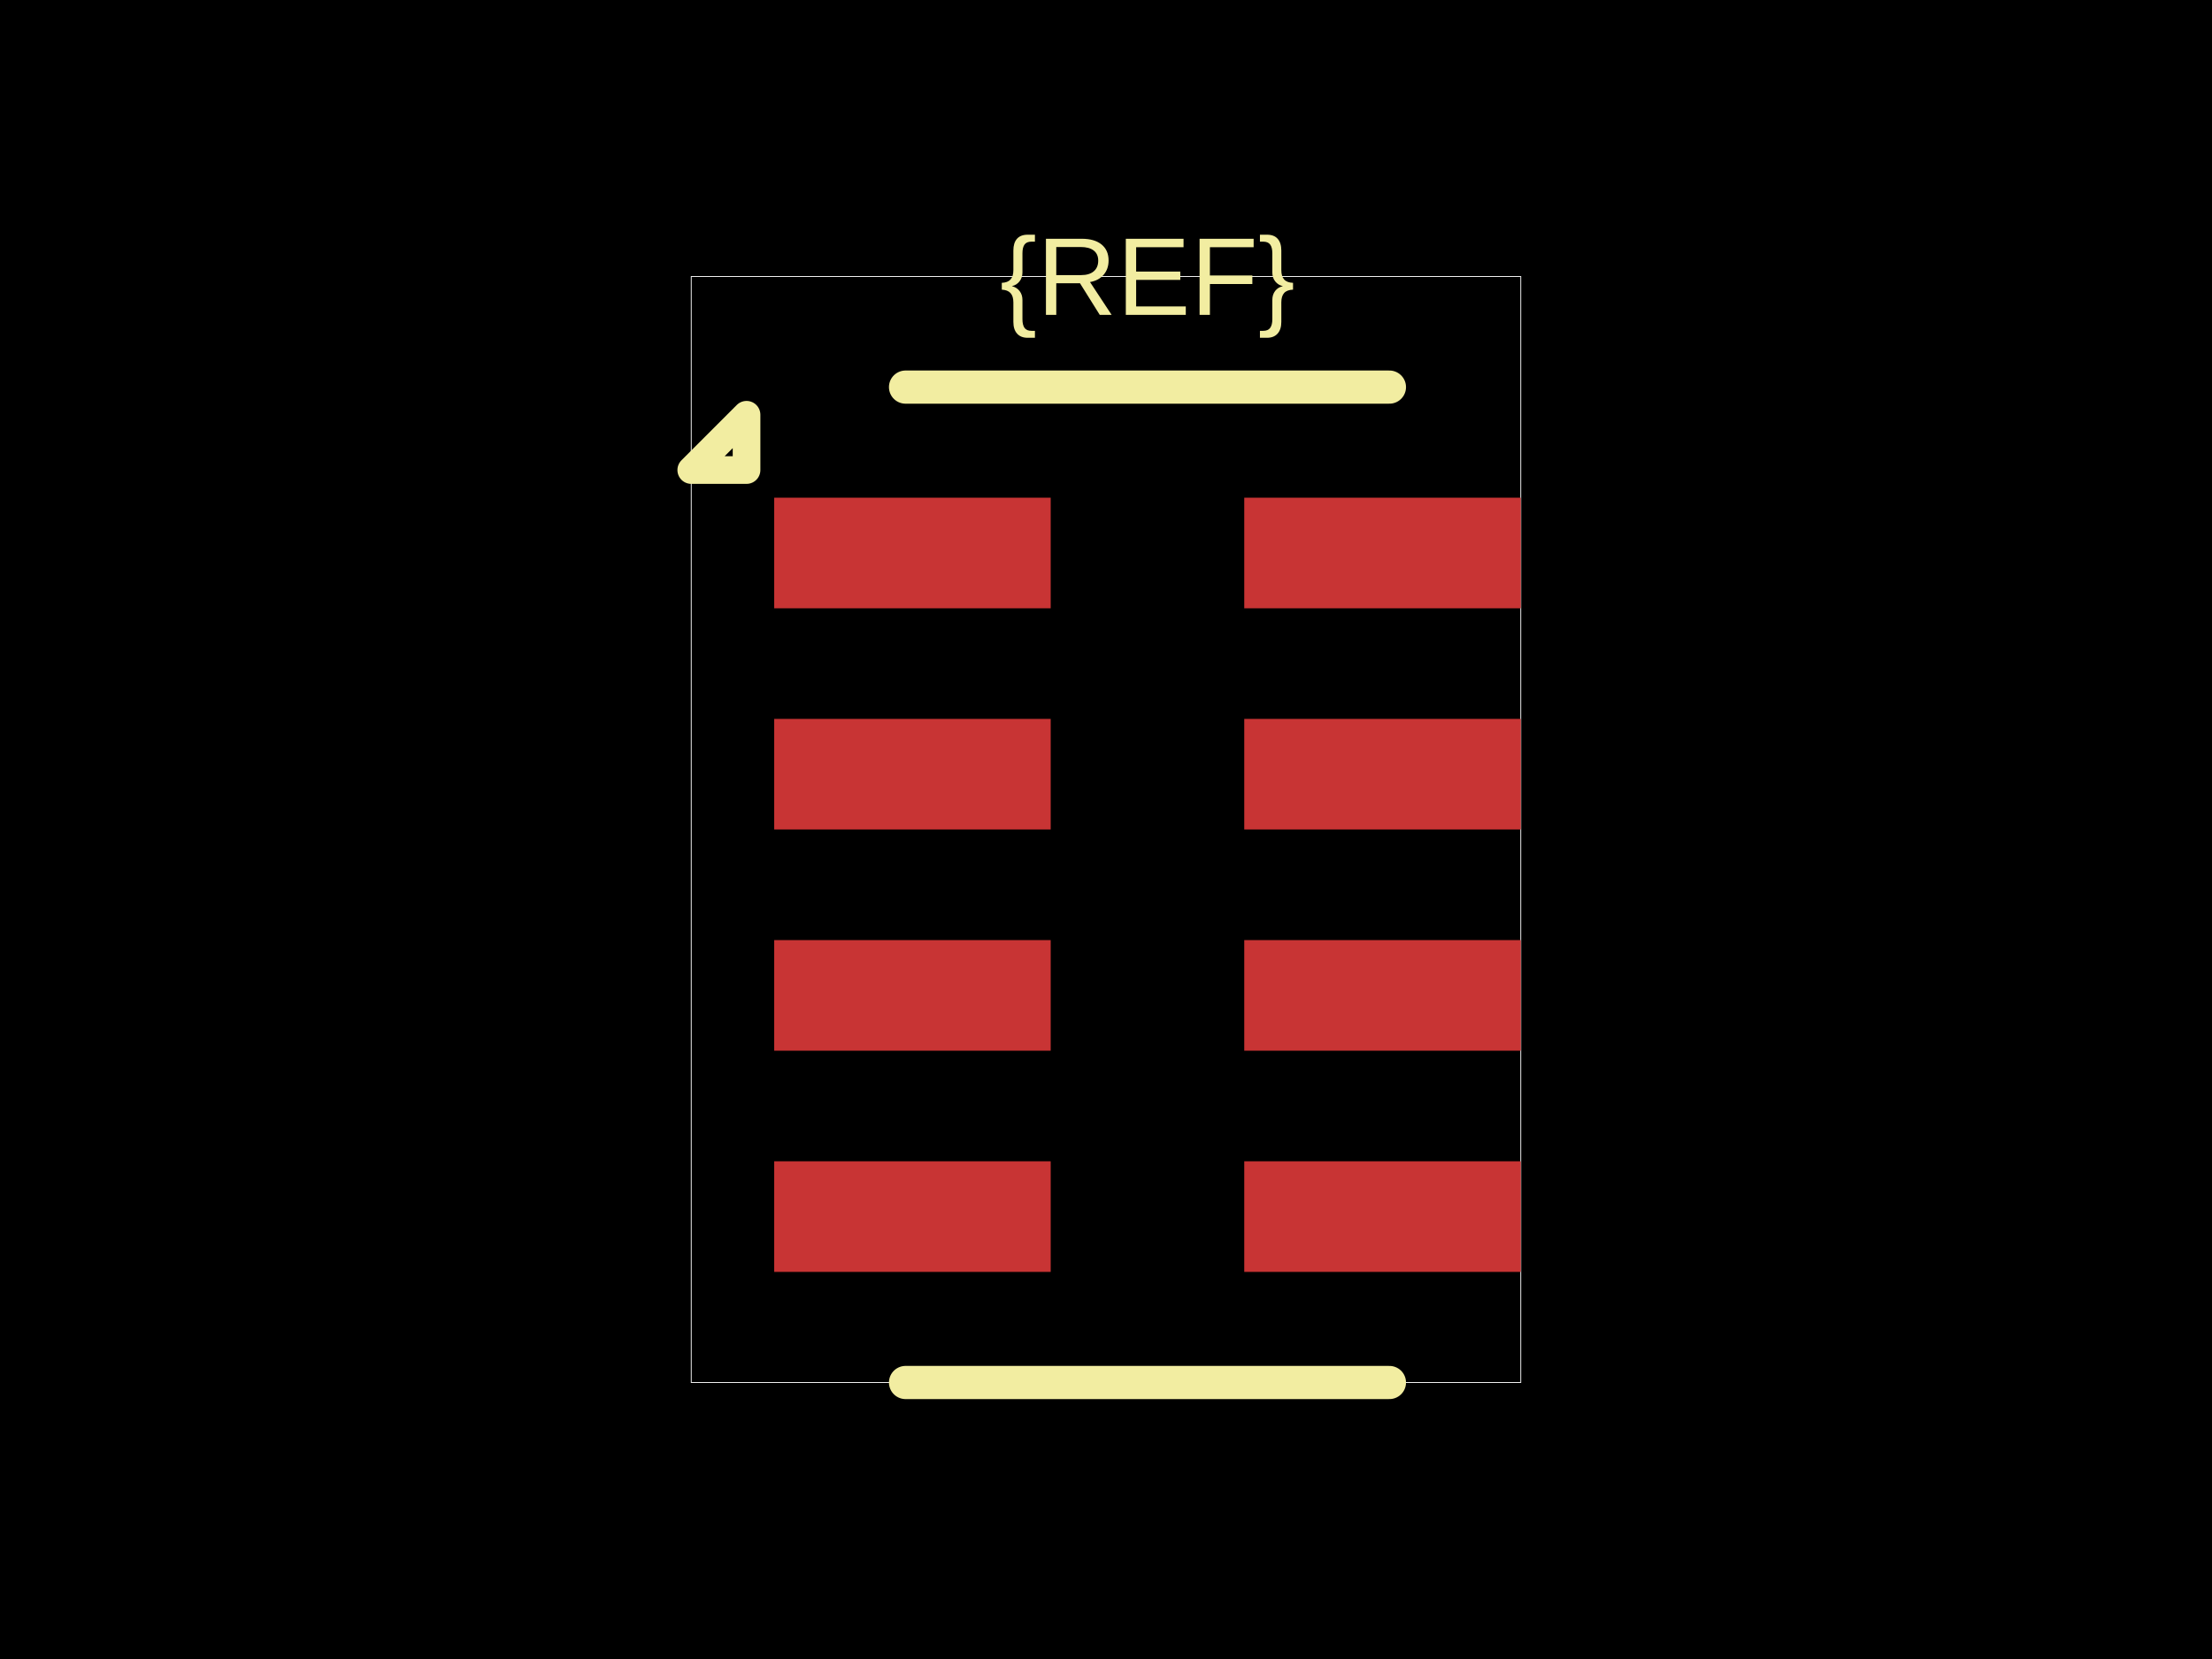
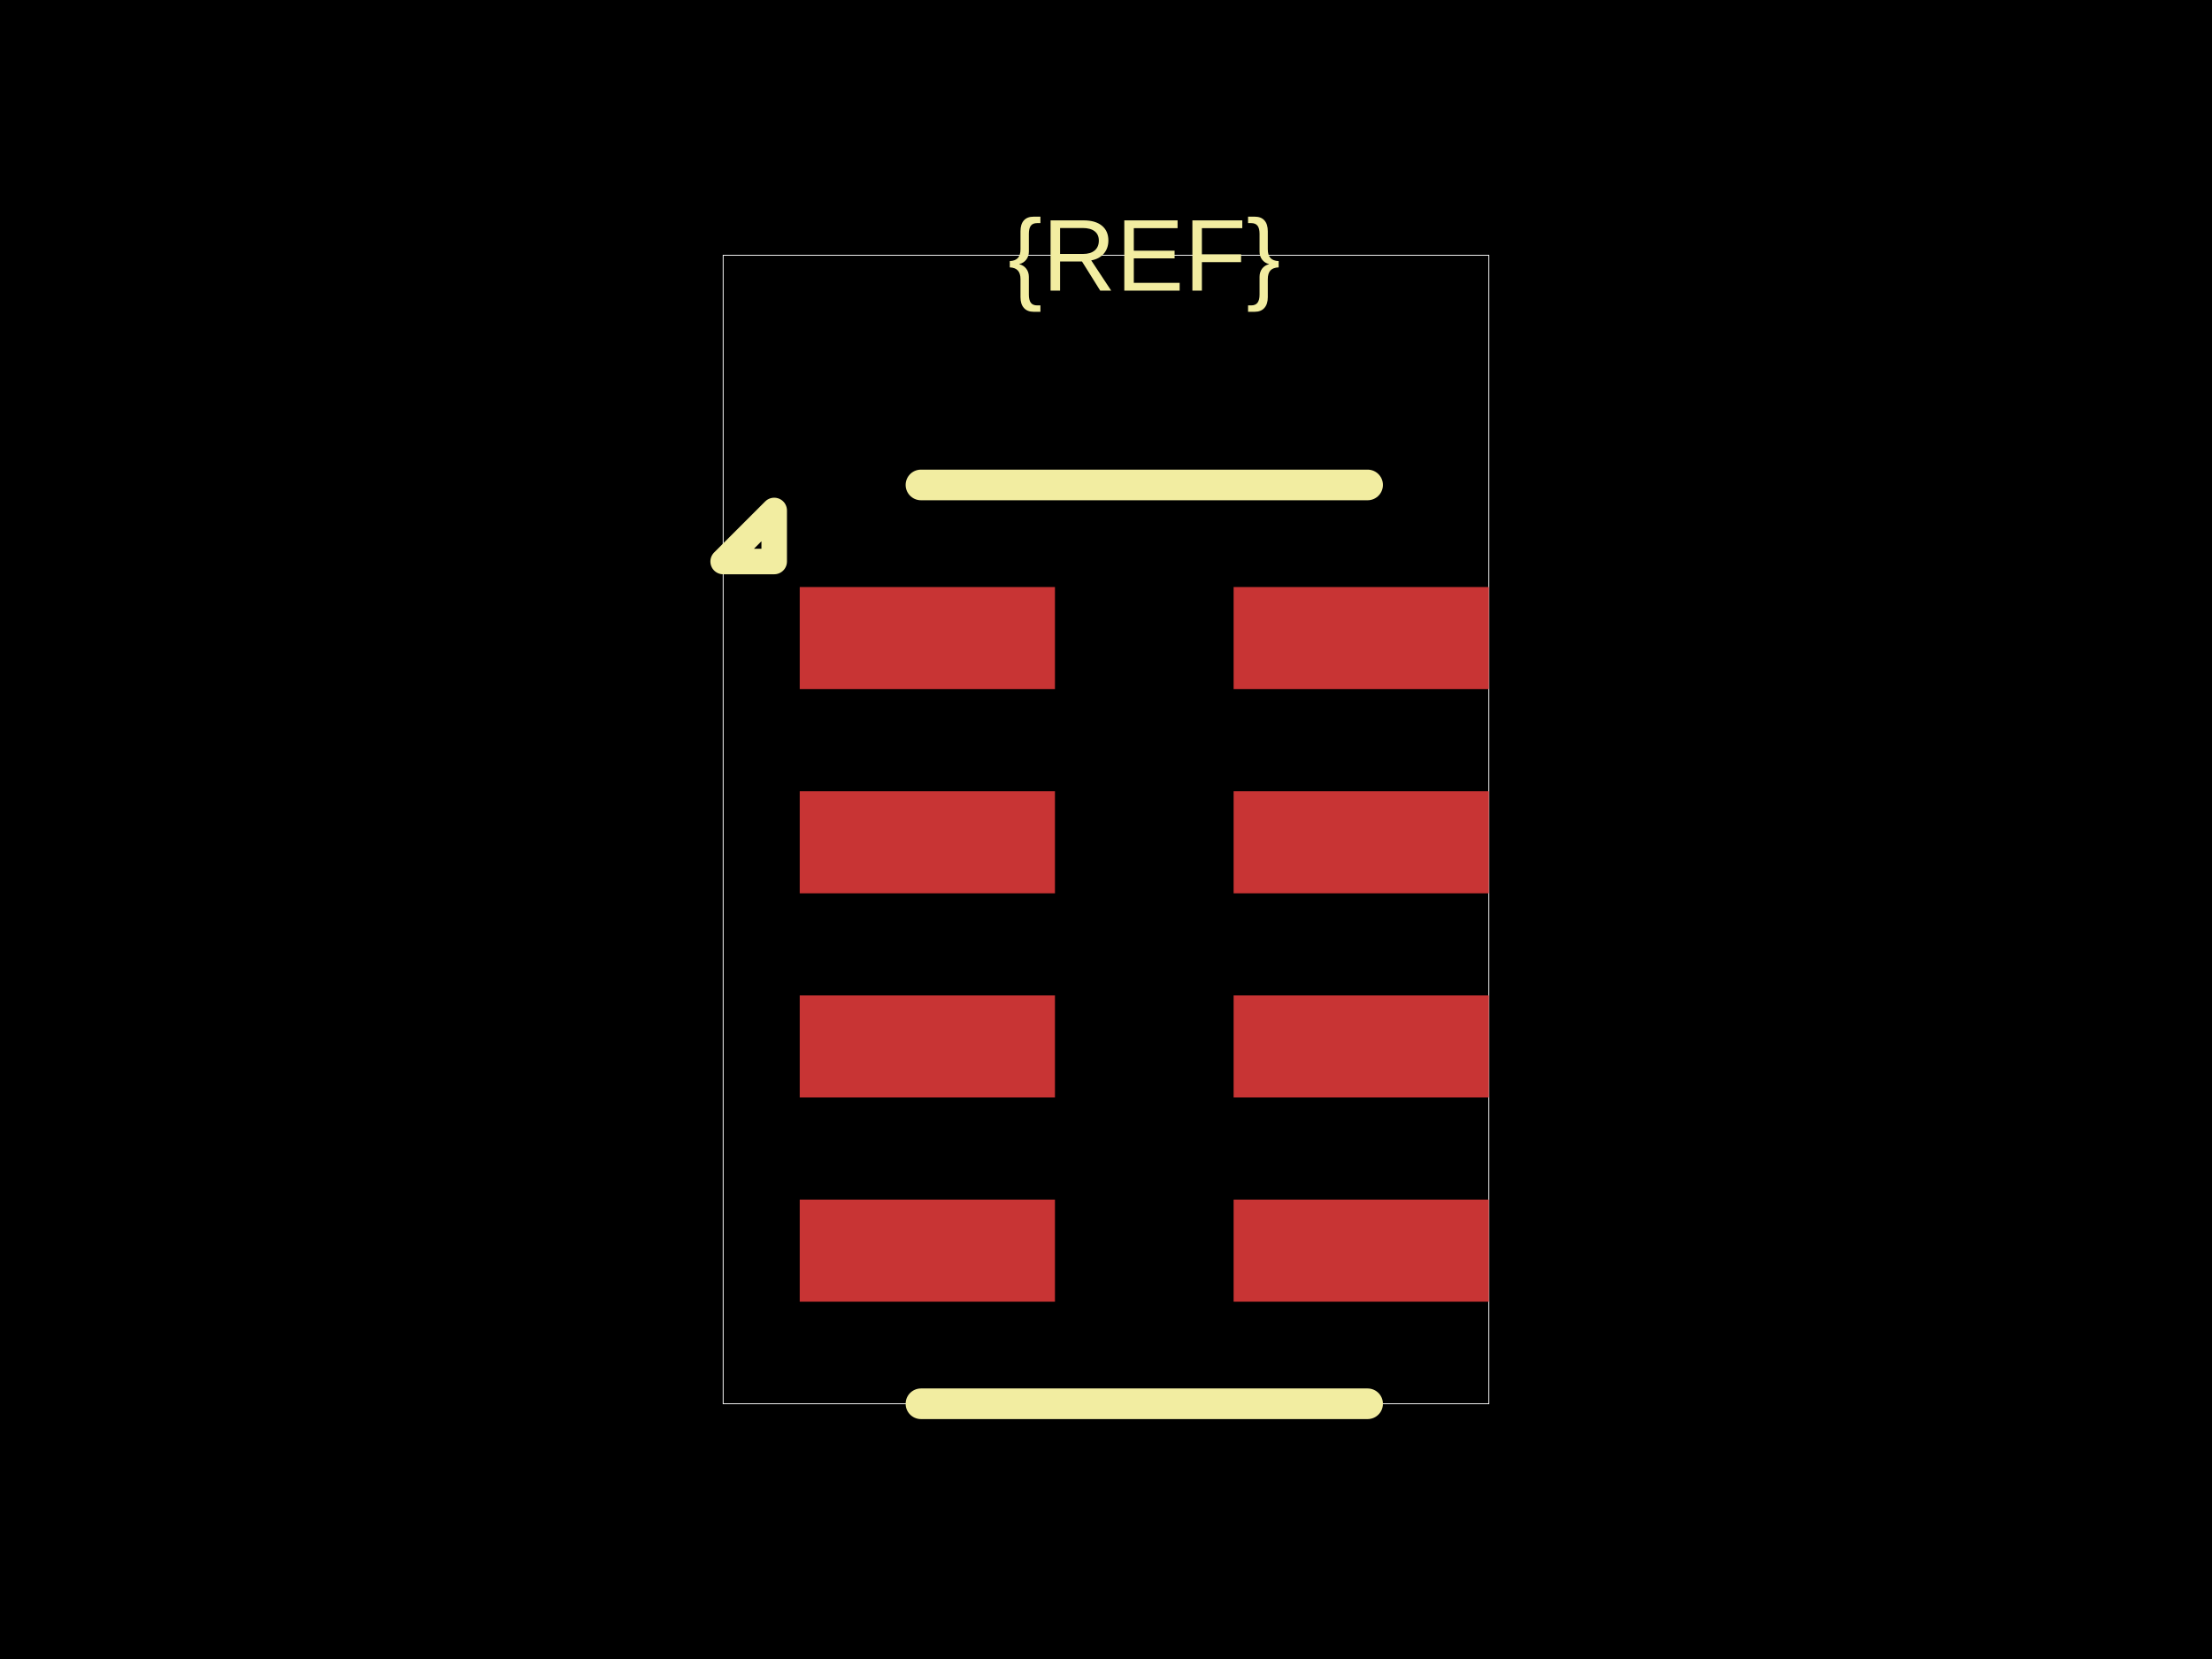
<svg xmlns="http://www.w3.org/2000/svg" width="800" height="600">
  <style />
  <rect class="boundary" x="0" y="0" fill="#000" width="800" height="600" data-type="pcb_background" data-pcb-layer="global" />
-   <rect class="pcb-boundary" fill="none" stroke="#fff" stroke-width="0.3" x="250" y="100" width="300" height="400" data-type="pcb_boundary" data-pcb-layer="global" />
-   <rect class="pcb-pad" fill="rgb(200, 52, 52)" x="280" y="180" width="100" height="40" data-type="pcb_smtpad" data-pcb-layer="top" />
-   <rect class="pcb-pad" fill="rgb(200, 52, 52)" x="280" y="260" width="100" height="40" data-type="pcb_smtpad" data-pcb-layer="top" />
-   <rect class="pcb-pad" fill="rgb(200, 52, 52)" x="280" y="340" width="100" height="40" data-type="pcb_smtpad" data-pcb-layer="top" />
-   <rect class="pcb-pad" fill="rgb(200, 52, 52)" x="280" y="420" width="100" height="40" data-type="pcb_smtpad" data-pcb-layer="top" />
-   <rect class="pcb-pad" fill="rgb(200, 52, 52)" x="450" y="420" width="100" height="40" data-type="pcb_smtpad" data-pcb-layer="top" />
-   <rect class="pcb-pad" fill="rgb(200, 52, 52)" x="450" y="340" width="100" height="40" data-type="pcb_smtpad" data-pcb-layer="top" />
-   <rect class="pcb-pad" fill="rgb(200, 52, 52)" x="450" y="260" width="100" height="40" data-type="pcb_smtpad" data-pcb-layer="top" />
-   <rect class="pcb-pad" fill="rgb(200, 52, 52)" x="450" y="180" width="100" height="40" data-type="pcb_smtpad" data-pcb-layer="top" />
-   <path class="pcb-silkscreen pcb-silkscreen-top" d="M 502.5 140 L 327.5 140" fill="none" stroke="#f2eda1" stroke-width="12" stroke-linecap="round" stroke-linejoin="round" data-pcb-component-id="" data-pcb-silkscreen-path-id="silkscreen_top" data-type="pcb_silkscreen_path" data-pcb-layer="top" />
-   <path class="pcb-silkscreen pcb-silkscreen-top" d="M 502.5 500 L 327.5 500" fill="none" stroke="#f2eda1" stroke-width="12" stroke-linecap="round" stroke-linejoin="round" data-pcb-component-id="" data-pcb-silkscreen-path-id="silkscreen_bottom" data-type="pcb_silkscreen_path" data-pcb-layer="top" />
-   <path class="pcb-silkscreen pcb-silkscreen-top" d="M 270 170 L 250 170 L 270 150 L 270 170 Z" fill="none" stroke="#f2eda1" stroke-width="10" stroke-linecap="round" stroke-linejoin="round" data-pcb-component-id="" data-pcb-silkscreen-path-id="pin1_marker" data-type="pcb_silkscreen_path" data-pcb-layer="top" />
-   <text x="0" y="0" dx="0" dy="0" fill="#f2eda1" font-family="Arial, sans-serif" font-size="40" text-anchor="middle" dominant-baseline="central" transform="matrix(1,0,0,1,415,100)" class="pcb-silkscreen-text pcb-silkscreen-top" data-pcb-silkscreen-text-id="silkscreen_text_1" stroke="none" data-type="pcb_silkscreen_text" data-pcb-layer="top">{REF}</text>
+   <rect class="pcb-boundary" fill="none" stroke="#fff" stroke-width="0.3" x="261.538" y="92.308" width="276.923" height="415.385" data-type="pcb_boundary" data-pcb-layer="global" />
+   <rect class="pcb-pad" fill="rgb(200, 52, 52)" x="289.231" y="212.308" width="92.308" height="36.923" data-type="pcb_smtpad" data-pcb-layer="top" />
+   <rect class="pcb-pad" fill="rgb(200, 52, 52)" x="289.231" y="286.154" width="92.308" height="36.923" data-type="pcb_smtpad" data-pcb-layer="top" />
+   <rect class="pcb-pad" fill="rgb(200, 52, 52)" x="289.231" y="360" width="92.308" height="36.923" data-type="pcb_smtpad" data-pcb-layer="top" />
+   <rect class="pcb-pad" fill="rgb(200, 52, 52)" x="289.231" y="433.846" width="92.308" height="36.923" data-type="pcb_smtpad" data-pcb-layer="top" />
+   <rect class="pcb-pad" fill="rgb(200, 52, 52)" x="446.154" y="433.846" width="92.308" height="36.923" data-type="pcb_smtpad" data-pcb-layer="top" />
+   <rect class="pcb-pad" fill="rgb(200, 52, 52)" x="446.154" y="360" width="92.308" height="36.923" data-type="pcb_smtpad" data-pcb-layer="top" />
+   <rect class="pcb-pad" fill="rgb(200, 52, 52)" x="446.154" y="286.154" width="92.308" height="36.923" data-type="pcb_smtpad" data-pcb-layer="top" />
+   <rect class="pcb-pad" fill="rgb(200, 52, 52)" x="446.154" y="212.308" width="92.308" height="36.923" data-type="pcb_smtpad" data-pcb-layer="top" />
+   <path class="pcb-silkscreen pcb-silkscreen-top" d="M 494.615 175.385 L 333.077 175.385" fill="none" stroke="#f2eda1" stroke-width="11.077" stroke-linecap="round" stroke-linejoin="round" data-pcb-component-id="" data-pcb-silkscreen-path-id="silkscreen_top" data-type="pcb_silkscreen_path" data-pcb-layer="top" />
+   <path class="pcb-silkscreen pcb-silkscreen-top" d="M 494.615 507.692 L 333.077 507.692" fill="none" stroke="#f2eda1" stroke-width="11.077" stroke-linecap="round" stroke-linejoin="round" data-pcb-component-id="" data-pcb-silkscreen-path-id="silkscreen_bottom" data-type="pcb_silkscreen_path" data-pcb-layer="top" />
+   <path class="pcb-silkscreen pcb-silkscreen-top" d="M 280 203.077 L 261.538 203.077 L 280 184.615 L 280 203.077 Z" fill="none" stroke="#f2eda1" stroke-width="9.231" stroke-linecap="round" stroke-linejoin="round" data-pcb-component-id="" data-pcb-silkscreen-path-id="pin1_marker" data-type="pcb_silkscreen_path" data-pcb-layer="top" />
+   <text x="0" y="0" dx="0" dy="0" fill="#f2eda1" font-family="Arial, sans-serif" font-size="36.923" text-anchor="middle" dominant-baseline="central" transform="matrix(1,0,0,1,413.8462,92.30769)" class="pcb-silkscreen-text pcb-silkscreen-top" data-pcb-silkscreen-text-id="silkscreen_text_1" stroke="none" data-type="pcb_silkscreen_text" data-pcb-layer="top">{REF}</text>
</svg>
